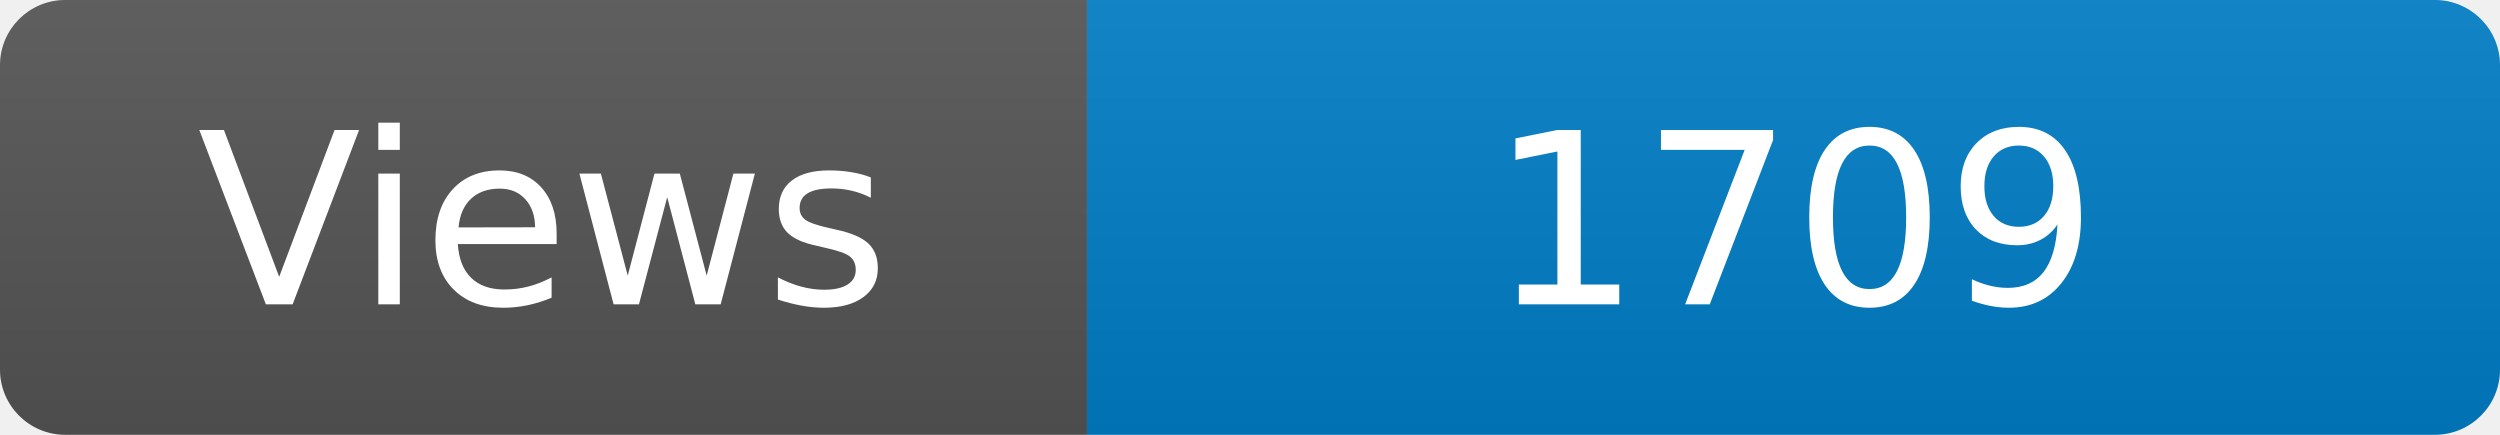
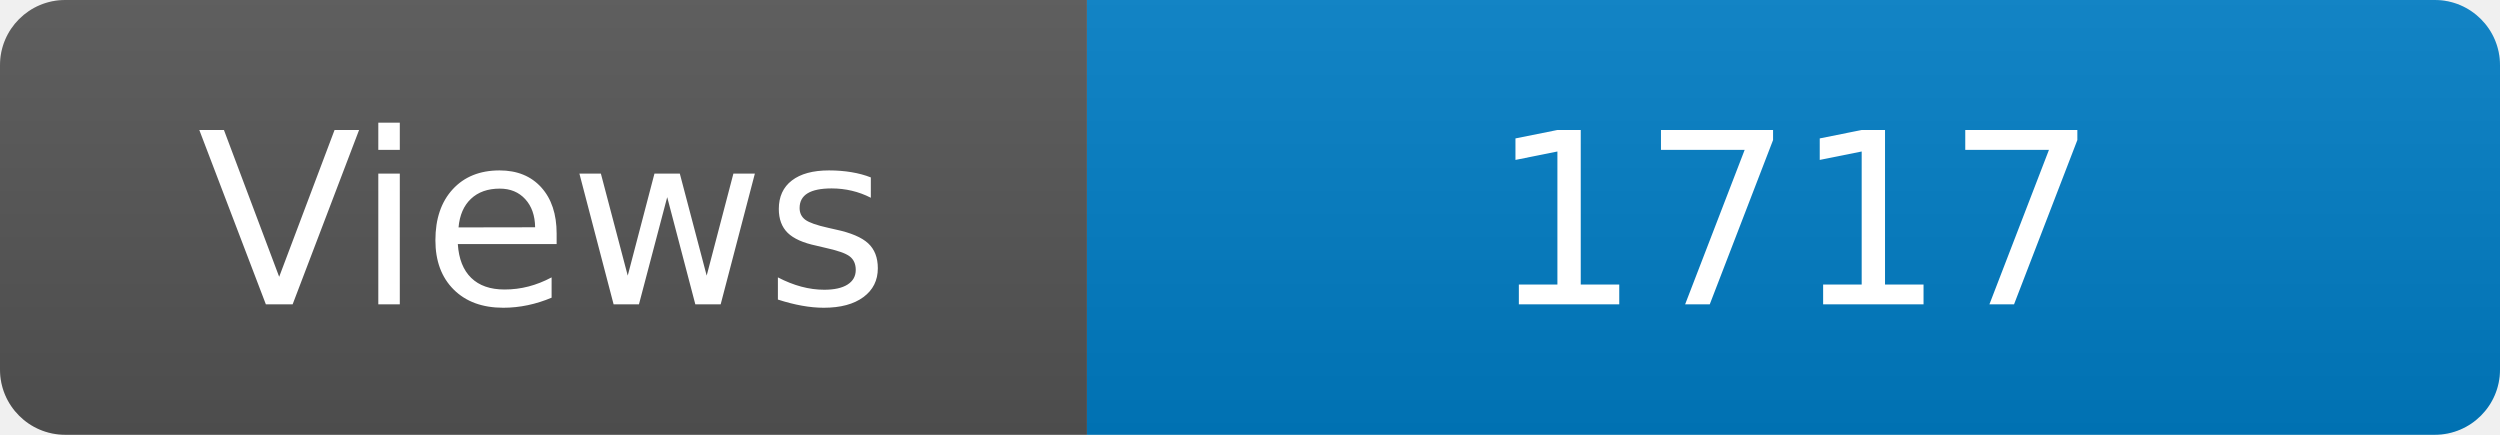
<svg xmlns="http://www.w3.org/2000/svg" width="115" height="20" role="img" aria-label="Maintained?: yes">
  <linearGradient id="s" x2="0" y2="100%">
    <stop offset="0" stop-color="#bbb" stop-opacity=".1" />
    <stop offset="1" stop-opacity=".1" />
  </linearGradient>
  <clipPath id="r">
    <rect width="115" height="20" rx="3" fill="#fff" />
  </clipPath>
  <g clip-path="url(#r)">
    <rect width="50" height="20" fill="#555" />
    <rect x="50" width="160" height="20" fill="#007ec6" />
    <rect width="115" height="20" fill="url(#s)" />
  </g>
  <g fill="#fff" text-anchor="middle" font-family="Verdana,Geneva,DejaVu Sans,sans-serif" font-size="110">
    <text x="250" y="140" transform="scale(.1)" fill="#fff">Views</text>
-     <text x="825" y="140" transform="scale(.1)" fill="#fff">1709</text>
+     <text x="825" y="140" transform="scale(.1)" fill="#fff">1717</text>
  </g>
</svg>
